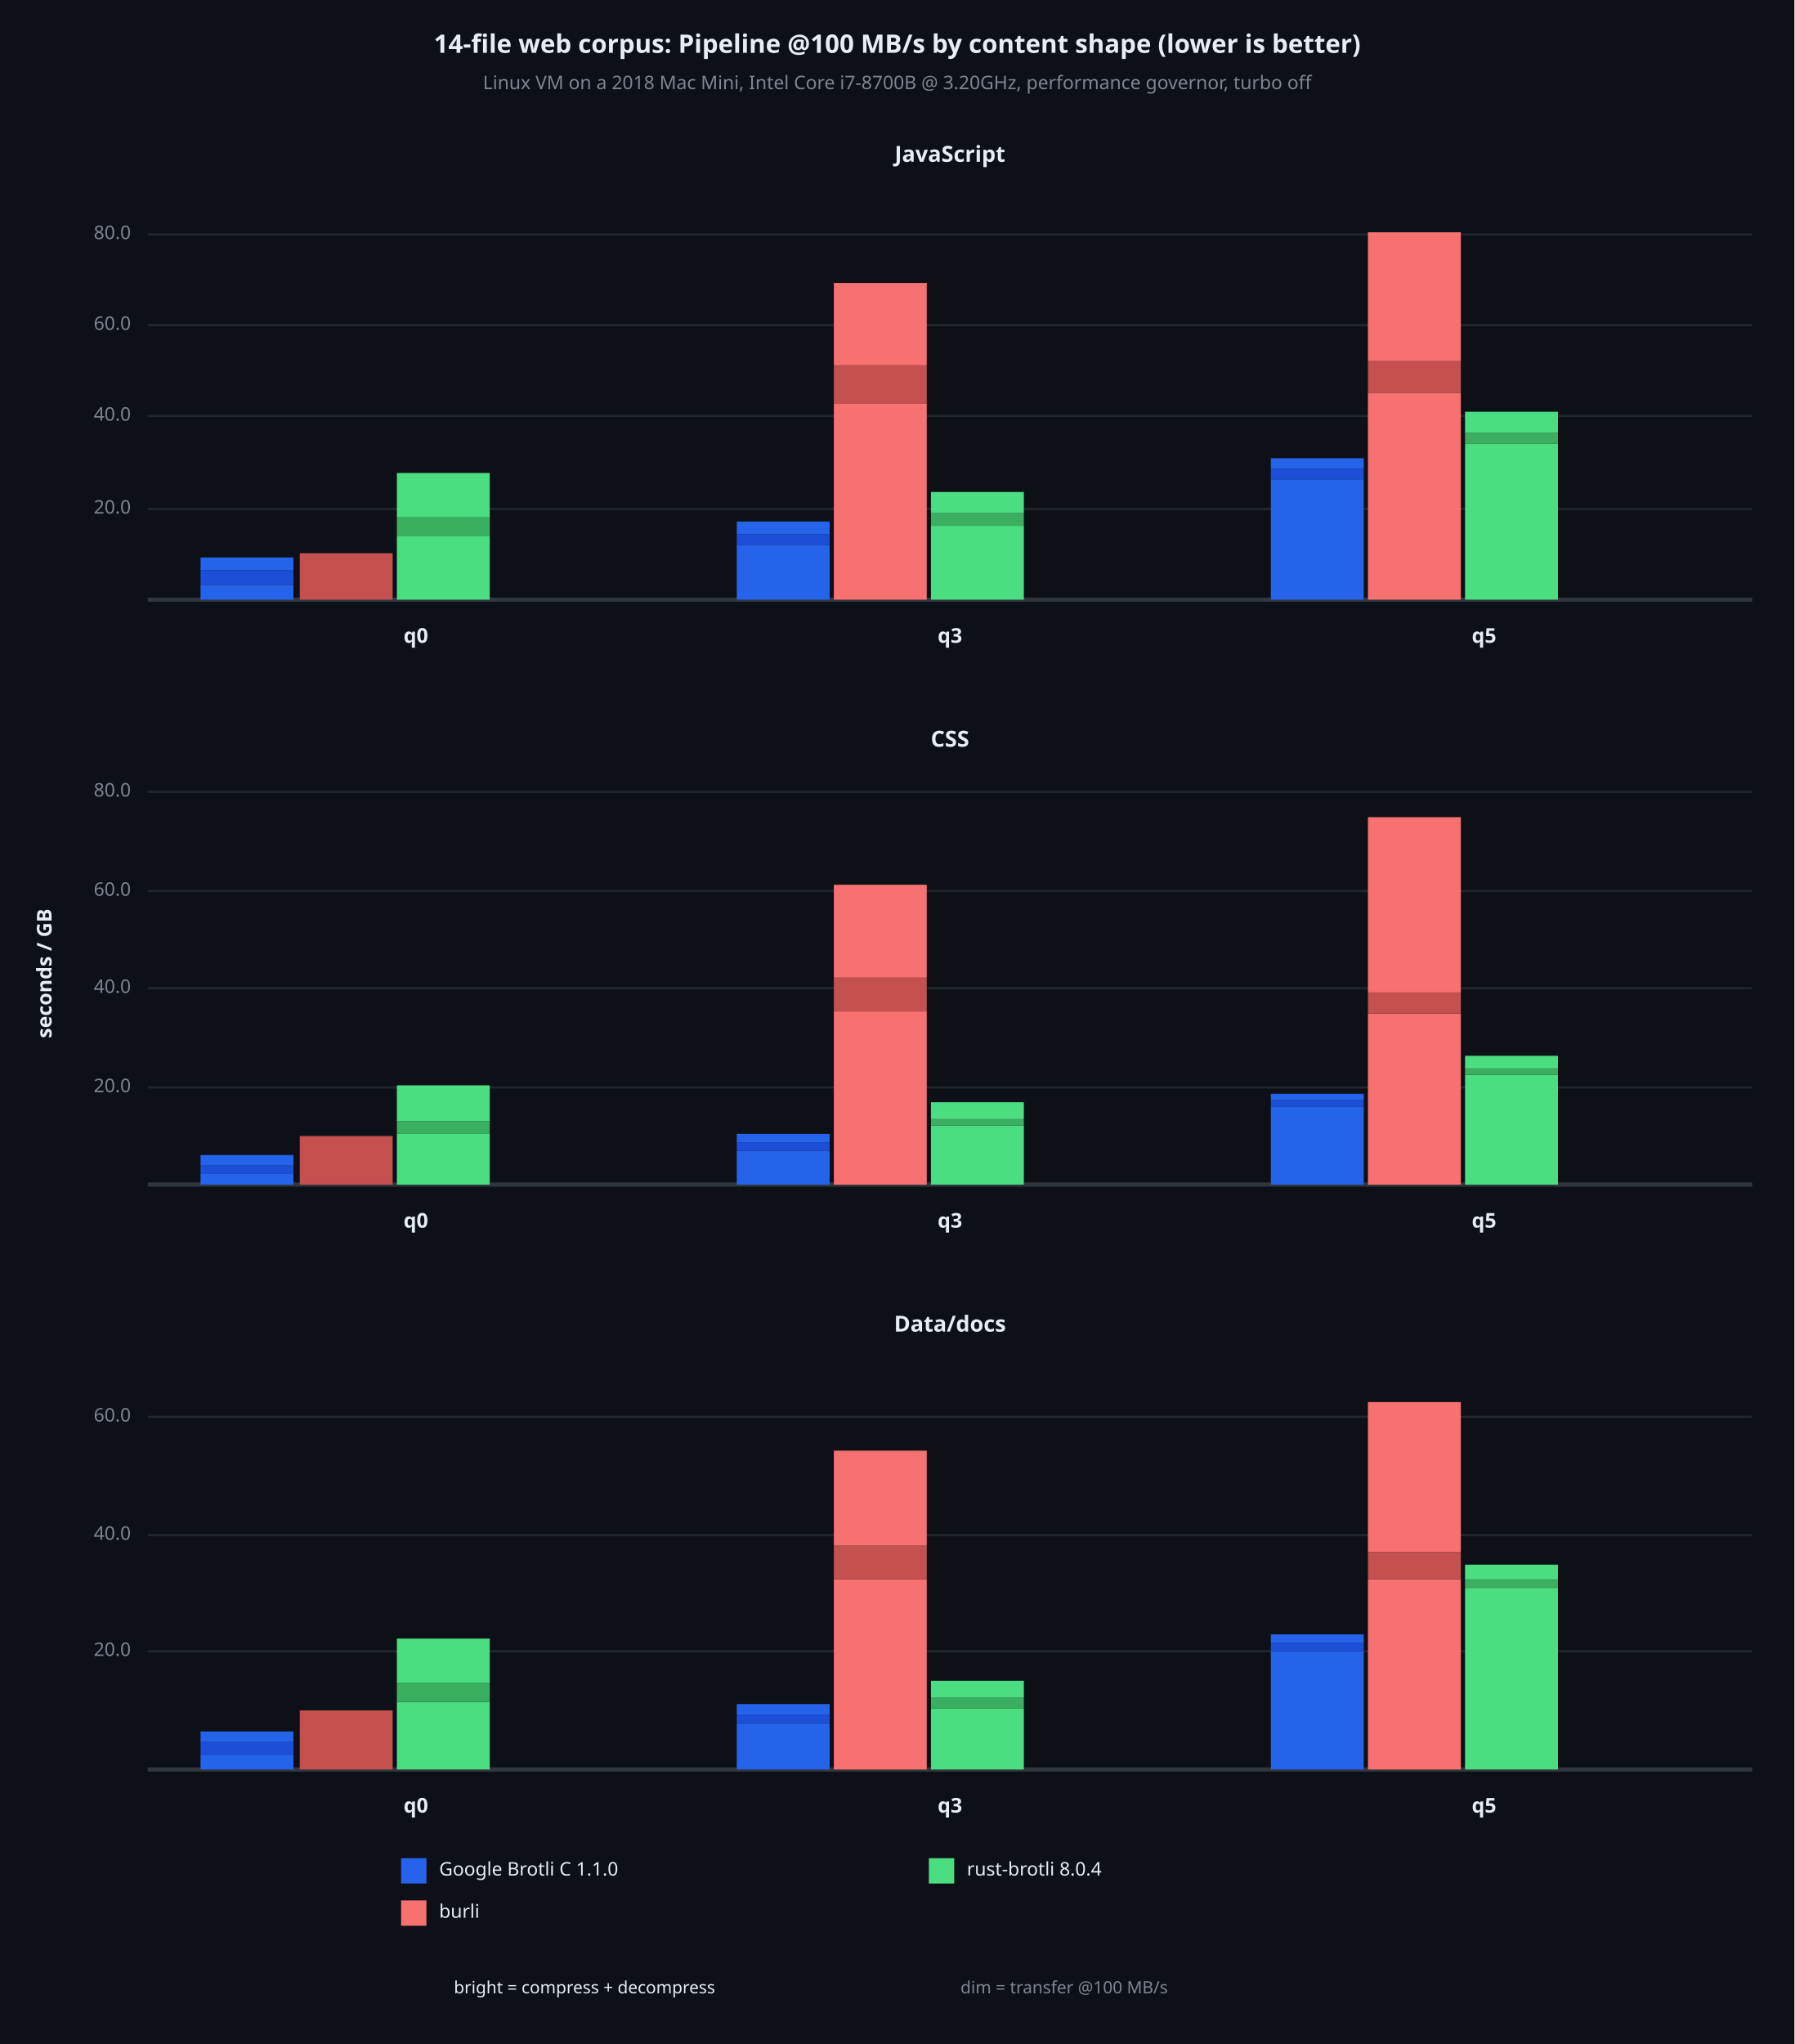
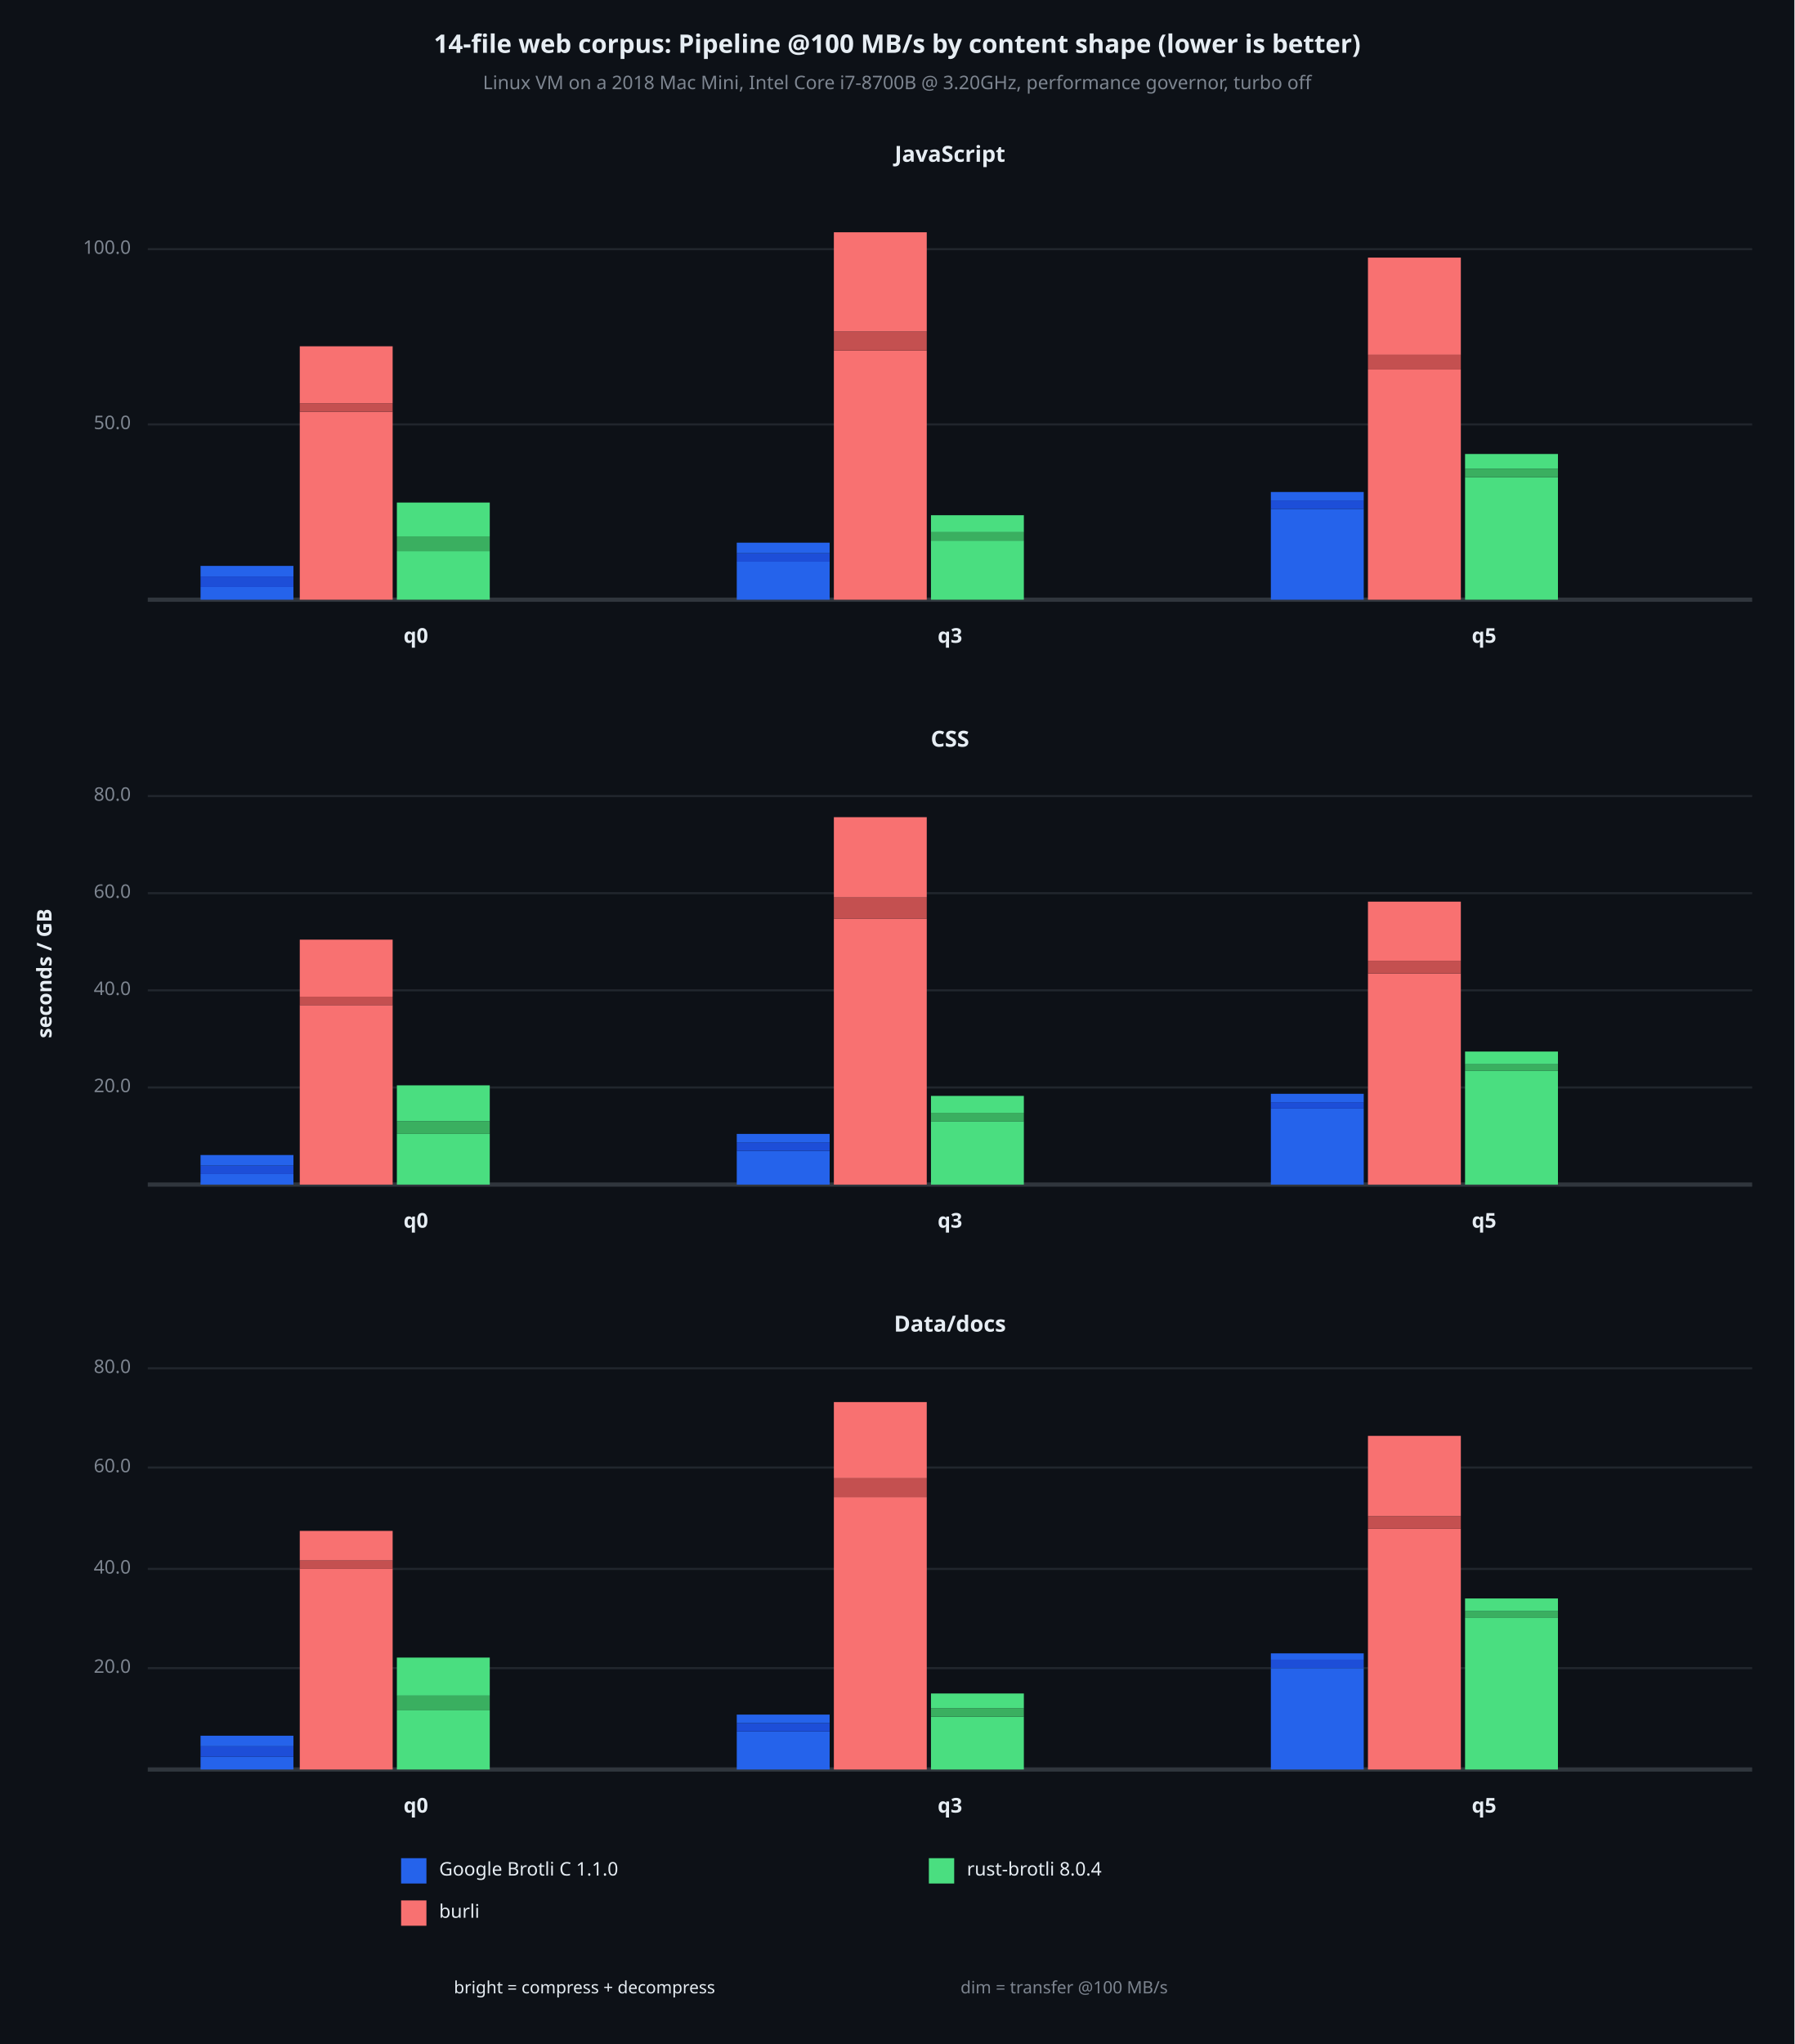
<svg xmlns="http://www.w3.org/2000/svg" viewBox="0 0 850 968" font-family="system-ui, -apple-system, sans-serif">
  <rect x="0" y="0" width="850" height="968" opacity="1" fill="#0D1117" stroke="none" />
  <text x="425" y="22" dy="0.5ex" text-anchor="middle" font-family="sans-serif" font-size="12.097" opacity="1" fill="#E6EDF3" font-weight="bold">
14-file web corpus: Pipeline @100 MB/s by content shape (lower is better)
</text>
  <text x="425" y="40" dy="0.5ex" text-anchor="middle" font-family="sans-serif" font-size="8.871" opacity="1" fill="#7D8590">
Linux VM on a 2018 Mac Mini, Intel Core i7-8700B @ 3.20GHz, performance governor, turbo off
</text>
  <text x="22" y="461" dy="0.5ex" text-anchor="middle" font-family="sans-serif" font-size="9.677" opacity="1" fill="#E6EDF3" font-weight="bold" transform="rotate(270, 22, 461)">
seconds / GB
</text>
  <text x="450" y="74" dy="0.5ex" text-anchor="middle" font-family="sans-serif" font-size="10.484" opacity="1" fill="#E6EDF3" font-weight="bold">
JavaScript
</text>
-   <polyline fill="none" opacity="1" stroke="#21262D" stroke-width="1" points="70,241 830,241 " />
-   <text x="62" y="241" dy="0.5ex" text-anchor="end" font-family="sans-serif" font-size="8.871" opacity="1" fill="#7D8590">
- 20.0
+   <polyline fill="none" opacity="1" stroke="#21262D" stroke-width="1" points="70,201 830,201 " />
+   <text x="62" y="201" dy="0.5ex" text-anchor="end" font-family="sans-serif" font-size="8.871" opacity="1" fill="#7D8590">
+ 50.0
</text>
-   <polyline fill="none" opacity="1" stroke="#21262D" stroke-width="1" points="70,197 830,197 " />
-   <text x="62" y="197" dy="0.5ex" text-anchor="end" font-family="sans-serif" font-size="8.871" opacity="1" fill="#7D8590">
- 40.0
- </text>
-   <polyline fill="none" opacity="1" stroke="#21262D" stroke-width="1" points="70,154 830,154 " />
-   <text x="62" y="154" dy="0.5ex" text-anchor="end" font-family="sans-serif" font-size="8.871" opacity="1" fill="#7D8590">
- 60.0
- </text>
-   <polyline fill="none" opacity="1" stroke="#21262D" stroke-width="1" points="70,111 830,111 " />
-   <text x="62" y="111" dy="0.5ex" text-anchor="end" font-family="sans-serif" font-size="8.871" opacity="1" fill="#7D8590">
- 80.0
+   <polyline fill="none" opacity="1" stroke="#21262D" stroke-width="1" points="70,118 830,118 " />
+   <text x="62" y="118" dy="0.5ex" text-anchor="end" font-family="sans-serif" font-size="8.871" opacity="1" fill="#7D8590">
+ 100.0
</text>
  <polyline fill="none" opacity="1" stroke="#30363D" stroke-width="2" points="70,284 830,284 " />
-   <rect x="95" y="277" width="44" height="7" opacity="1" fill="#2563EB" stroke="none" />
-   <rect x="95" y="270" width="44" height="7" opacity="1" fill="#1D4ED8" stroke="none" />
-   <rect x="95" y="264" width="44" height="6" opacity="1" fill="#2563EB" stroke="none" />
-   <rect x="142" y="284" width="44" height="0" opacity="1" fill="#F87171" stroke="none" />
-   <rect x="142" y="262" width="44" height="22" opacity="1" fill="#C45050" stroke="none" />
-   <rect x="142" y="262" width="44" height="0" opacity="1" fill="#F87171" stroke="none" />
-   <rect x="188" y="254" width="44" height="30" opacity="1" fill="#4ADE80" stroke="none" />
-   <rect x="188" y="245" width="44" height="9" opacity="1" fill="#3AAF60" stroke="none" />
-   <rect x="188" y="224" width="44" height="21" opacity="1" fill="#4ADE80" stroke="none" />
+   <rect x="95" y="278" width="44" height="6" opacity="1" fill="#2563EB" stroke="none" />
+   <rect x="95" y="273" width="44" height="5" opacity="1" fill="#1D4ED8" stroke="none" />
+   <rect x="95" y="268" width="44" height="5" opacity="1" fill="#2563EB" stroke="none" />
+   <rect x="142" y="195" width="44" height="89" opacity="1" fill="#F87171" stroke="none" />
+   <rect x="142" y="191" width="44" height="4" opacity="1" fill="#C45050" stroke="none" />
+   <rect x="142" y="164" width="44" height="27" opacity="1" fill="#F87171" stroke="none" />
+   <rect x="188" y="261" width="44" height="23" opacity="1" fill="#4ADE80" stroke="none" />
+   <rect x="188" y="254" width="44" height="7" opacity="1" fill="#3AAF60" stroke="none" />
+   <rect x="188" y="238" width="44" height="16" opacity="1" fill="#4ADE80" stroke="none" />
  <text x="197" y="302" dy="0.5ex" text-anchor="middle" font-family="sans-serif" font-size="9.677" opacity="1" fill="#E6EDF3" font-weight="bold">
q0
</text>
-   <rect x="349" y="258" width="44" height="26" opacity="1" fill="#2563EB" stroke="none" />
-   <rect x="349" y="253" width="44" height="5" opacity="1" fill="#1D4ED8" stroke="none" />
-   <rect x="349" y="247" width="44" height="6" opacity="1" fill="#2563EB" stroke="none" />
-   <rect x="395" y="191" width="44" height="93" opacity="1" fill="#F87171" stroke="none" />
-   <rect x="395" y="173" width="44" height="18" opacity="1" fill="#C45050" stroke="none" />
-   <rect x="395" y="134" width="44" height="39" opacity="1" fill="#F87171" stroke="none" />
-   <rect x="441" y="249" width="44" height="35" opacity="1" fill="#4ADE80" stroke="none" />
-   <rect x="441" y="243" width="44" height="6" opacity="1" fill="#3AAF60" stroke="none" />
-   <rect x="441" y="233" width="44" height="10" opacity="1" fill="#4ADE80" stroke="none" />
+   <rect x="349" y="266" width="44" height="18" opacity="1" fill="#2563EB" stroke="none" />
+   <rect x="349" y="262" width="44" height="4" opacity="1" fill="#1D4ED8" stroke="none" />
+   <rect x="349" y="257" width="44" height="5" opacity="1" fill="#2563EB" stroke="none" />
+   <rect x="395" y="166" width="44" height="118" opacity="1" fill="#F87171" stroke="none" />
+   <rect x="395" y="157" width="44" height="9" opacity="1" fill="#C45050" stroke="none" />
+   <rect x="395" y="110" width="44" height="47" opacity="1" fill="#F87171" stroke="none" />
+   <rect x="441" y="256" width="44" height="28" opacity="1" fill="#4ADE80" stroke="none" />
+   <rect x="441" y="252" width="44" height="4" opacity="1" fill="#3AAF60" stroke="none" />
+   <rect x="441" y="244" width="44" height="8" opacity="1" fill="#4ADE80" stroke="none" />
  <text x="450" y="302" dy="0.5ex" text-anchor="middle" font-family="sans-serif" font-size="9.677" opacity="1" fill="#E6EDF3" font-weight="bold">
q3
</text>
-   <rect x="602" y="227" width="44" height="57" opacity="1" fill="#2563EB" stroke="none" />
-   <rect x="602" y="222" width="44" height="5" opacity="1" fill="#1D4ED8" stroke="none" />
-   <rect x="602" y="217" width="44" height="5" opacity="1" fill="#2563EB" stroke="none" />
-   <rect x="648" y="186" width="44" height="98" opacity="1" fill="#F87171" stroke="none" />
-   <rect x="648" y="171" width="44" height="15" opacity="1" fill="#C45050" stroke="none" />
-   <rect x="648" y="110" width="44" height="61" opacity="1" fill="#F87171" stroke="none" />
-   <rect x="694" y="210" width="44" height="74" opacity="1" fill="#4ADE80" stroke="none" />
-   <rect x="694" y="205" width="44" height="5" opacity="1" fill="#3AAF60" stroke="none" />
-   <rect x="694" y="195" width="44" height="10" opacity="1" fill="#4ADE80" stroke="none" />
+   <rect x="602" y="241" width="44" height="43" opacity="1" fill="#2563EB" stroke="none" />
+   <rect x="602" y="237" width="44" height="4" opacity="1" fill="#1D4ED8" stroke="none" />
+   <rect x="602" y="233" width="44" height="4" opacity="1" fill="#2563EB" stroke="none" />
+   <rect x="648" y="175" width="44" height="109" opacity="1" fill="#F87171" stroke="none" />
+   <rect x="648" y="168" width="44" height="7" opacity="1" fill="#C45050" stroke="none" />
+   <rect x="648" y="122" width="44" height="46" opacity="1" fill="#F87171" stroke="none" />
+   <rect x="694" y="226" width="44" height="58" opacity="1" fill="#4ADE80" stroke="none" />
+   <rect x="694" y="222" width="44" height="4" opacity="1" fill="#3AAF60" stroke="none" />
+   <rect x="694" y="215" width="44" height="7" opacity="1" fill="#4ADE80" stroke="none" />
  <text x="703" y="302" dy="0.5ex" text-anchor="middle" font-family="sans-serif" font-size="9.677" opacity="1" fill="#E6EDF3" font-weight="bold">
q5
</text>
  <text x="450" y="351" dy="0.5ex" text-anchor="middle" font-family="sans-serif" font-size="10.484" opacity="1" fill="#E6EDF3" font-weight="bold">
CSS
</text>
  <polyline fill="none" opacity="1" stroke="#21262D" stroke-width="1" points="70,515 830,515 " />
  <text x="62" y="515" dy="0.5ex" text-anchor="end" font-family="sans-serif" font-size="8.871" opacity="1" fill="#7D8590">
20.0
</text>
-   <polyline fill="none" opacity="1" stroke="#21262D" stroke-width="1" points="70,468 830,468 " />
-   <text x="62" y="468" dy="0.5ex" text-anchor="end" font-family="sans-serif" font-size="8.871" opacity="1" fill="#7D8590">
+   <polyline fill="none" opacity="1" stroke="#21262D" stroke-width="1" points="70,469 830,469 " />
+   <text x="62" y="469" dy="0.5ex" text-anchor="end" font-family="sans-serif" font-size="8.871" opacity="1" fill="#7D8590">
40.0
</text>
-   <polyline fill="none" opacity="1" stroke="#21262D" stroke-width="1" points="70,422 830,422 " />
-   <text x="62" y="422" dy="0.5ex" text-anchor="end" font-family="sans-serif" font-size="8.871" opacity="1" fill="#7D8590">
+   <polyline fill="none" opacity="1" stroke="#21262D" stroke-width="1" points="70,423 830,423 " />
+   <text x="62" y="423" dy="0.5ex" text-anchor="end" font-family="sans-serif" font-size="8.871" opacity="1" fill="#7D8590">
60.0
</text>
-   <polyline fill="none" opacity="1" stroke="#21262D" stroke-width="1" points="70,375 830,375 " />
-   <text x="62" y="375" dy="0.5ex" text-anchor="end" font-family="sans-serif" font-size="8.871" opacity="1" fill="#7D8590">
+   <polyline fill="none" opacity="1" stroke="#21262D" stroke-width="1" points="70,377 830,377 " />
+   <text x="62" y="377" dy="0.5ex" text-anchor="end" font-family="sans-serif" font-size="8.871" opacity="1" fill="#7D8590">
80.0
</text>
  <polyline fill="none" opacity="1" stroke="#30363D" stroke-width="2" points="70,561 830,561 " />
  <rect x="95" y="556" width="44" height="5" opacity="1" fill="#2563EB" stroke="none" />
  <rect x="95" y="552" width="44" height="4" opacity="1" fill="#1D4ED8" stroke="none" />
  <rect x="95" y="547" width="44" height="5" opacity="1" fill="#2563EB" stroke="none" />
-   <rect x="142" y="561" width="44" height="0" opacity="1" fill="#F87171" stroke="none" />
-   <rect x="142" y="538" width="44" height="23" opacity="1" fill="#C45050" stroke="none" />
-   <rect x="142" y="538" width="44" height="0" opacity="1" fill="#F87171" stroke="none" />
+   <rect x="142" y="476" width="44" height="85" opacity="1" fill="#F87171" stroke="none" />
+   <rect x="142" y="472" width="44" height="4" opacity="1" fill="#C45050" stroke="none" />
+   <rect x="142" y="445" width="44" height="27" opacity="1" fill="#F87171" stroke="none" />
  <rect x="188" y="537" width="44" height="24" opacity="1" fill="#4ADE80" stroke="none" />
  <rect x="188" y="531" width="44" height="6" opacity="1" fill="#3AAF60" stroke="none" />
  <rect x="188" y="514" width="44" height="17" opacity="1" fill="#4ADE80" stroke="none" />
  <text x="197" y="579" dy="0.5ex" text-anchor="middle" font-family="sans-serif" font-size="9.677" opacity="1" fill="#E6EDF3" font-weight="bold">
q0
</text>
  <rect x="349" y="545" width="44" height="16" opacity="1" fill="#2563EB" stroke="none" />
  <rect x="349" y="541" width="44" height="4" opacity="1" fill="#1D4ED8" stroke="none" />
  <rect x="349" y="537" width="44" height="4" opacity="1" fill="#2563EB" stroke="none" />
-   <rect x="395" y="479" width="44" height="82" opacity="1" fill="#F87171" stroke="none" />
-   <rect x="395" y="463" width="44" height="16" opacity="1" fill="#C45050" stroke="none" />
-   <rect x="395" y="419" width="44" height="44" opacity="1" fill="#F87171" stroke="none" />
-   <rect x="441" y="533" width="44" height="28" opacity="1" fill="#4ADE80" stroke="none" />
-   <rect x="441" y="530" width="44" height="3" opacity="1" fill="#3AAF60" stroke="none" />
-   <rect x="441" y="522" width="44" height="8" opacity="1" fill="#4ADE80" stroke="none" />
+   <rect x="395" y="435" width="44" height="126" opacity="1" fill="#F87171" stroke="none" />
+   <rect x="395" y="425" width="44" height="10" opacity="1" fill="#C45050" stroke="none" />
+   <rect x="395" y="387" width="44" height="38" opacity="1" fill="#F87171" stroke="none" />
+   <rect x="441" y="531" width="44" height="30" opacity="1" fill="#4ADE80" stroke="none" />
+   <rect x="441" y="527" width="44" height="4" opacity="1" fill="#3AAF60" stroke="none" />
+   <rect x="441" y="519" width="44" height="8" opacity="1" fill="#4ADE80" stroke="none" />
  <text x="450" y="579" dy="0.5ex" text-anchor="middle" font-family="sans-serif" font-size="9.677" opacity="1" fill="#E6EDF3" font-weight="bold">
q3
</text>
-   <rect x="602" y="524" width="44" height="37" opacity="1" fill="#2563EB" stroke="none" />
-   <rect x="602" y="521" width="44" height="3" opacity="1" fill="#1D4ED8" stroke="none" />
-   <rect x="602" y="518" width="44" height="3" opacity="1" fill="#2563EB" stroke="none" />
-   <rect x="648" y="480" width="44" height="81" opacity="1" fill="#F87171" stroke="none" />
-   <rect x="648" y="470" width="44" height="10" opacity="1" fill="#C45050" stroke="none" />
-   <rect x="648" y="387" width="44" height="83" opacity="1" fill="#F87171" stroke="none" />
-   <rect x="694" y="509" width="44" height="52" opacity="1" fill="#4ADE80" stroke="none" />
-   <rect x="694" y="506" width="44" height="3" opacity="1" fill="#3AAF60" stroke="none" />
-   <rect x="694" y="500" width="44" height="6" opacity="1" fill="#4ADE80" stroke="none" />
+   <rect x="602" y="525" width="44" height="36" opacity="1" fill="#2563EB" stroke="none" />
+   <rect x="602" y="522" width="44" height="3" opacity="1" fill="#1D4ED8" stroke="none" />
+   <rect x="602" y="518" width="44" height="4" opacity="1" fill="#2563EB" stroke="none" />
+   <rect x="648" y="461" width="44" height="100" opacity="1" fill="#F87171" stroke="none" />
+   <rect x="648" y="455" width="44" height="6" opacity="1" fill="#C45050" stroke="none" />
+   <rect x="648" y="427" width="44" height="28" opacity="1" fill="#F87171" stroke="none" />
+   <rect x="694" y="507" width="44" height="54" opacity="1" fill="#4ADE80" stroke="none" />
+   <rect x="694" y="504" width="44" height="3" opacity="1" fill="#3AAF60" stroke="none" />
+   <rect x="694" y="498" width="44" height="6" opacity="1" fill="#4ADE80" stroke="none" />
  <text x="703" y="579" dy="0.5ex" text-anchor="middle" font-family="sans-serif" font-size="9.677" opacity="1" fill="#E6EDF3" font-weight="bold">
q5
</text>
  <text x="450" y="628" dy="0.5ex" text-anchor="middle" font-family="sans-serif" font-size="10.484" opacity="1" fill="#E6EDF3" font-weight="bold">
Data/docs
</text>
-   <polyline fill="none" opacity="1" stroke="#21262D" stroke-width="1" points="70,782 830,782 " />
-   <text x="62" y="782" dy="0.5ex" text-anchor="end" font-family="sans-serif" font-size="8.871" opacity="1" fill="#7D8590">
+   <polyline fill="none" opacity="1" stroke="#21262D" stroke-width="1" points="70,790 830,790 " />
+   <text x="62" y="790" dy="0.5ex" text-anchor="end" font-family="sans-serif" font-size="8.871" opacity="1" fill="#7D8590">
20.0
</text>
-   <polyline fill="none" opacity="1" stroke="#21262D" stroke-width="1" points="70,727 830,727 " />
-   <text x="62" y="727" dy="0.5ex" text-anchor="end" font-family="sans-serif" font-size="8.871" opacity="1" fill="#7D8590">
+   <polyline fill="none" opacity="1" stroke="#21262D" stroke-width="1" points="70,743 830,743 " />
+   <text x="62" y="743" dy="0.5ex" text-anchor="end" font-family="sans-serif" font-size="8.871" opacity="1" fill="#7D8590">
40.0
</text>
-   <polyline fill="none" opacity="1" stroke="#21262D" stroke-width="1" points="70,671 830,671 " />
-   <text x="62" y="671" dy="0.5ex" text-anchor="end" font-family="sans-serif" font-size="8.871" opacity="1" fill="#7D8590">
+   <polyline fill="none" opacity="1" stroke="#21262D" stroke-width="1" points="70,695 830,695 " />
+   <text x="62" y="695" dy="0.5ex" text-anchor="end" font-family="sans-serif" font-size="8.871" opacity="1" fill="#7D8590">
60.0
</text>
+   <polyline fill="none" opacity="1" stroke="#21262D" stroke-width="1" points="70,648 830,648 " />
+   <text x="62" y="648" dy="0.5ex" text-anchor="end" font-family="sans-serif" font-size="8.871" opacity="1" fill="#7D8590">
+ 80.0
+ </text>
  <polyline fill="none" opacity="1" stroke="#30363D" stroke-width="2" points="70,838 830,838 " />
-   <rect x="95" y="831" width="44" height="7" opacity="1" fill="#2563EB" stroke="none" />
-   <rect x="95" y="825" width="44" height="6" opacity="1" fill="#1D4ED8" stroke="none" />
-   <rect x="95" y="820" width="44" height="5" opacity="1" fill="#2563EB" stroke="none" />
-   <rect x="142" y="838" width="44" height="0" opacity="1" fill="#F87171" stroke="none" />
-   <rect x="142" y="810" width="44" height="28" opacity="1" fill="#C45050" stroke="none" />
-   <rect x="142" y="810" width="44" height="0" opacity="1" fill="#F87171" stroke="none" />
-   <rect x="188" y="806" width="44" height="32" opacity="1" fill="#4ADE80" stroke="none" />
-   <rect x="188" y="797" width="44" height="9" opacity="1" fill="#3AAF60" stroke="none" />
-   <rect x="188" y="776" width="44" height="21" opacity="1" fill="#4ADE80" stroke="none" />
+   <rect x="95" y="832" width="44" height="6" opacity="1" fill="#2563EB" stroke="none" />
+   <rect x="95" y="827" width="44" height="5" opacity="1" fill="#1D4ED8" stroke="none" />
+   <rect x="95" y="822" width="44" height="5" opacity="1" fill="#2563EB" stroke="none" />
+   <rect x="142" y="743" width="44" height="95" opacity="1" fill="#F87171" stroke="none" />
+   <rect x="142" y="739" width="44" height="4" opacity="1" fill="#C45050" stroke="none" />
+   <rect x="142" y="725" width="44" height="14" opacity="1" fill="#F87171" stroke="none" />
+   <rect x="188" y="810" width="44" height="28" opacity="1" fill="#4ADE80" stroke="none" />
+   <rect x="188" y="803" width="44" height="7" opacity="1" fill="#3AAF60" stroke="none" />
+   <rect x="188" y="785" width="44" height="18" opacity="1" fill="#4ADE80" stroke="none" />
  <text x="197" y="856" dy="0.5ex" text-anchor="middle" font-family="sans-serif" font-size="9.677" opacity="1" fill="#E6EDF3" font-weight="bold">
q0
</text>
-   <rect x="349" y="816" width="44" height="22" opacity="1" fill="#2563EB" stroke="none" />
-   <rect x="349" y="812" width="44" height="4" opacity="1" fill="#1D4ED8" stroke="none" />
-   <rect x="349" y="807" width="44" height="5" opacity="1" fill="#2563EB" stroke="none" />
-   <rect x="395" y="748" width="44" height="90" opacity="1" fill="#F87171" stroke="none" />
-   <rect x="395" y="732" width="44" height="16" opacity="1" fill="#C45050" stroke="none" />
-   <rect x="395" y="687" width="44" height="45" opacity="1" fill="#F87171" stroke="none" />
-   <rect x="441" y="809" width="44" height="29" opacity="1" fill="#4ADE80" stroke="none" />
-   <rect x="441" y="804" width="44" height="5" opacity="1" fill="#3AAF60" stroke="none" />
-   <rect x="441" y="796" width="44" height="8" opacity="1" fill="#4ADE80" stroke="none" />
+   <rect x="349" y="820" width="44" height="18" opacity="1" fill="#2563EB" stroke="none" />
+   <rect x="349" y="816" width="44" height="4" opacity="1" fill="#1D4ED8" stroke="none" />
+   <rect x="349" y="812" width="44" height="4" opacity="1" fill="#2563EB" stroke="none" />
+   <rect x="395" y="709" width="44" height="129" opacity="1" fill="#F87171" stroke="none" />
+   <rect x="395" y="700" width="44" height="9" opacity="1" fill="#C45050" stroke="none" />
+   <rect x="395" y="664" width="44" height="36" opacity="1" fill="#F87171" stroke="none" />
+   <rect x="441" y="813" width="44" height="25" opacity="1" fill="#4ADE80" stroke="none" />
+   <rect x="441" y="809" width="44" height="4" opacity="1" fill="#3AAF60" stroke="none" />
+   <rect x="441" y="802" width="44" height="7" opacity="1" fill="#4ADE80" stroke="none" />
  <text x="450" y="856" dy="0.5ex" text-anchor="middle" font-family="sans-serif" font-size="9.677" opacity="1" fill="#E6EDF3" font-weight="bold">
q3
</text>
-   <rect x="602" y="782" width="44" height="56" opacity="1" fill="#2563EB" stroke="none" />
-   <rect x="602" y="778" width="44" height="4" opacity="1" fill="#1D4ED8" stroke="none" />
-   <rect x="602" y="774" width="44" height="4" opacity="1" fill="#2563EB" stroke="none" />
-   <rect x="648" y="748" width="44" height="90" opacity="1" fill="#F87171" stroke="none" />
-   <rect x="648" y="735" width="44" height="13" opacity="1" fill="#C45050" stroke="none" />
-   <rect x="648" y="664" width="44" height="71" opacity="1" fill="#F87171" stroke="none" />
-   <rect x="694" y="752" width="44" height="86" opacity="1" fill="#4ADE80" stroke="none" />
-   <rect x="694" y="748" width="44" height="4" opacity="1" fill="#3AAF60" stroke="none" />
-   <rect x="694" y="741" width="44" height="7" opacity="1" fill="#4ADE80" stroke="none" />
+   <rect x="602" y="790" width="44" height="48" opacity="1" fill="#2563EB" stroke="none" />
+   <rect x="602" y="786" width="44" height="4" opacity="1" fill="#1D4ED8" stroke="none" />
+   <rect x="602" y="783" width="44" height="3" opacity="1" fill="#2563EB" stroke="none" />
+   <rect x="648" y="724" width="44" height="114" opacity="1" fill="#F87171" stroke="none" />
+   <rect x="648" y="718" width="44" height="6" opacity="1" fill="#C45050" stroke="none" />
+   <rect x="648" y="680" width="44" height="38" opacity="1" fill="#F87171" stroke="none" />
+   <rect x="694" y="766" width="44" height="72" opacity="1" fill="#4ADE80" stroke="none" />
+   <rect x="694" y="763" width="44" height="3" opacity="1" fill="#3AAF60" stroke="none" />
+   <rect x="694" y="757" width="44" height="6" opacity="1" fill="#4ADE80" stroke="none" />
  <text x="703" y="856" dy="0.5ex" text-anchor="middle" font-family="sans-serif" font-size="9.677" opacity="1" fill="#E6EDF3" font-weight="bold">
q5
</text>
  <rect x="190" y="880" width="12" height="12" opacity="1" fill="#2563EB" stroke="none" />
  <text x="208" y="886" dy="0.5ex" text-anchor="start" font-family="sans-serif" font-size="8.871" opacity="1" fill="#E6EDF3">
Google Brotli C 1.1.0
</text>
  <rect x="190" y="900" width="12" height="12" opacity="1" fill="#F87171" stroke="none" />
  <text x="208" y="906" dy="0.5ex" text-anchor="start" font-family="sans-serif" font-size="8.871" opacity="1" fill="#E6EDF3">
burli
</text>
  <rect x="440" y="880" width="12" height="12" opacity="1" fill="#4ADE80" stroke="none" />
  <text x="458" y="886" dy="0.5ex" text-anchor="start" font-family="sans-serif" font-size="8.871" opacity="1" fill="#E6EDF3">
rust-brotli 8.0.4
</text>
  <text x="215" y="942" dy="0.5ex" text-anchor="start" font-family="sans-serif" font-size="8.065" opacity="1" fill="#E6EDF3">
bright = compress + decompress
</text>
  <text x="455" y="942" dy="0.5ex" text-anchor="start" font-family="sans-serif" font-size="8.065" opacity="1" fill="#7D8590">
dim = transfer @100 MB/s
</text>
</svg>
